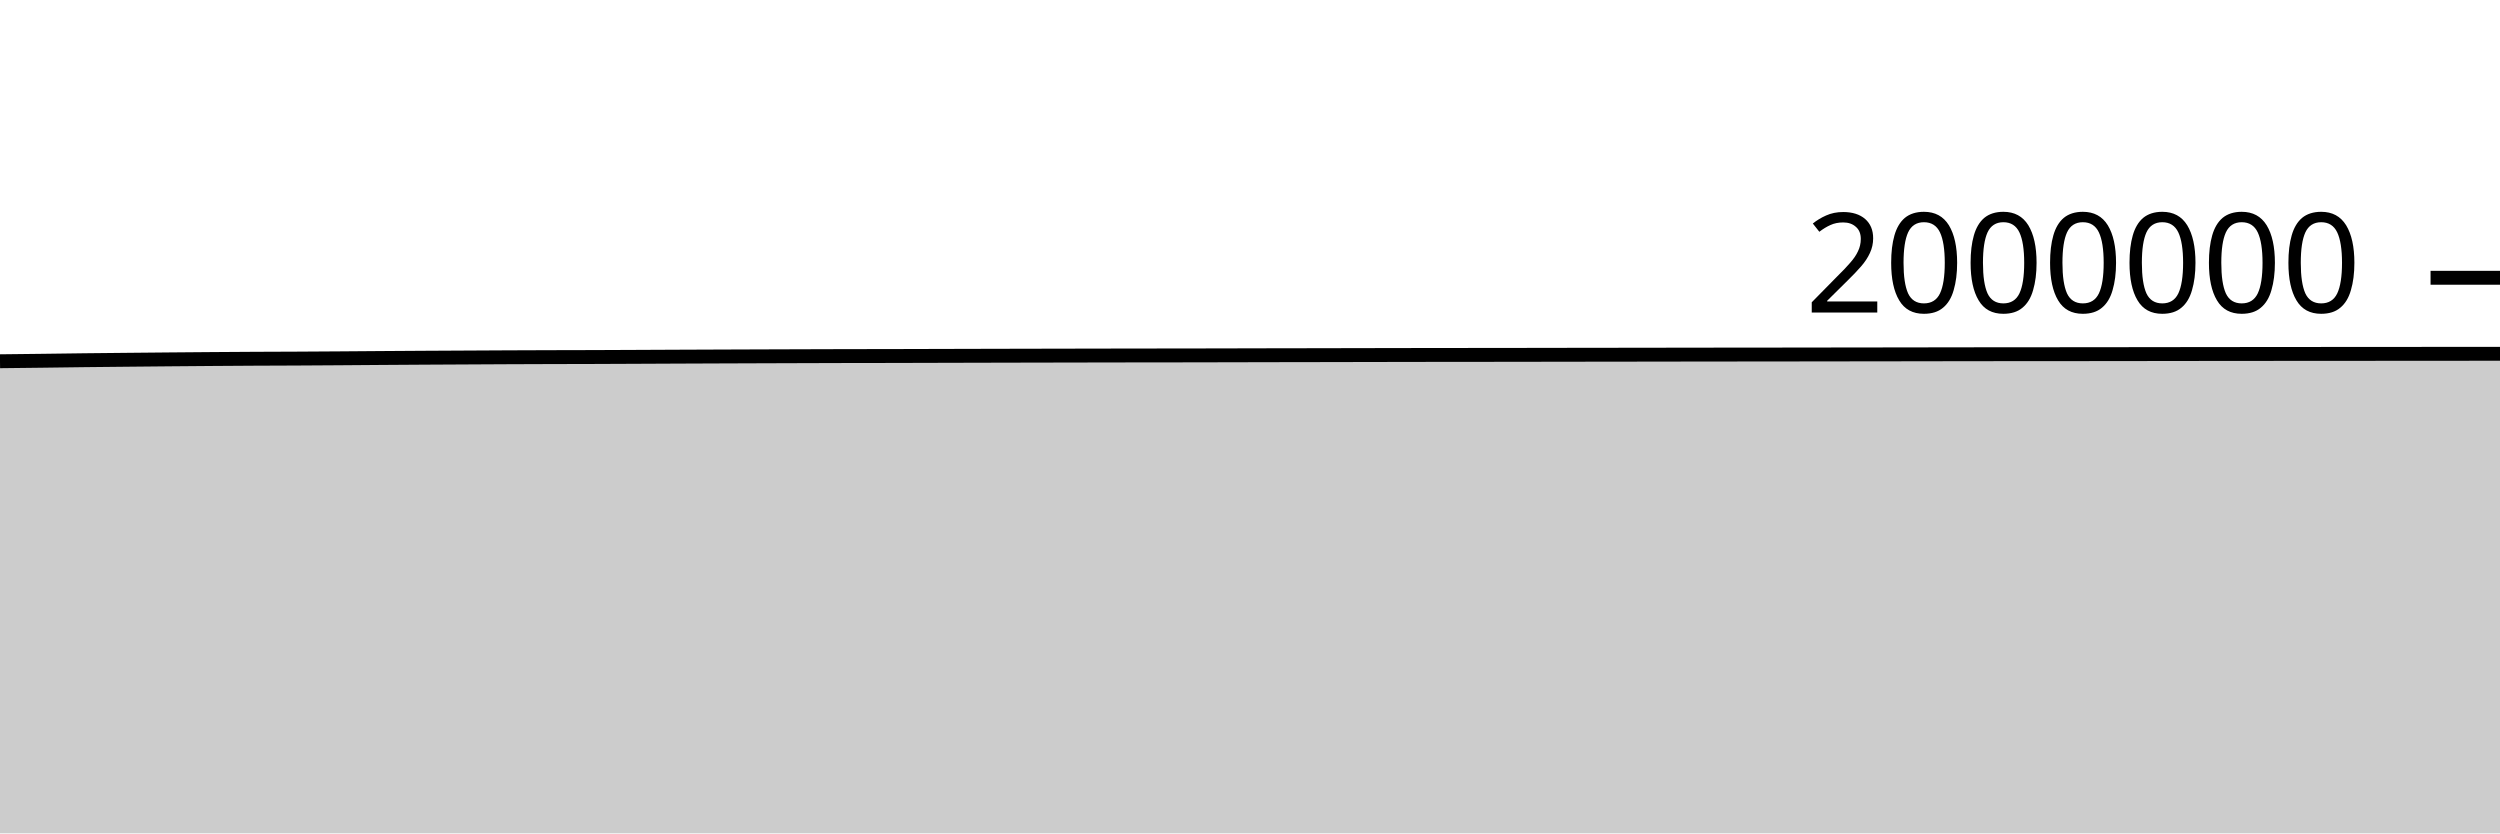
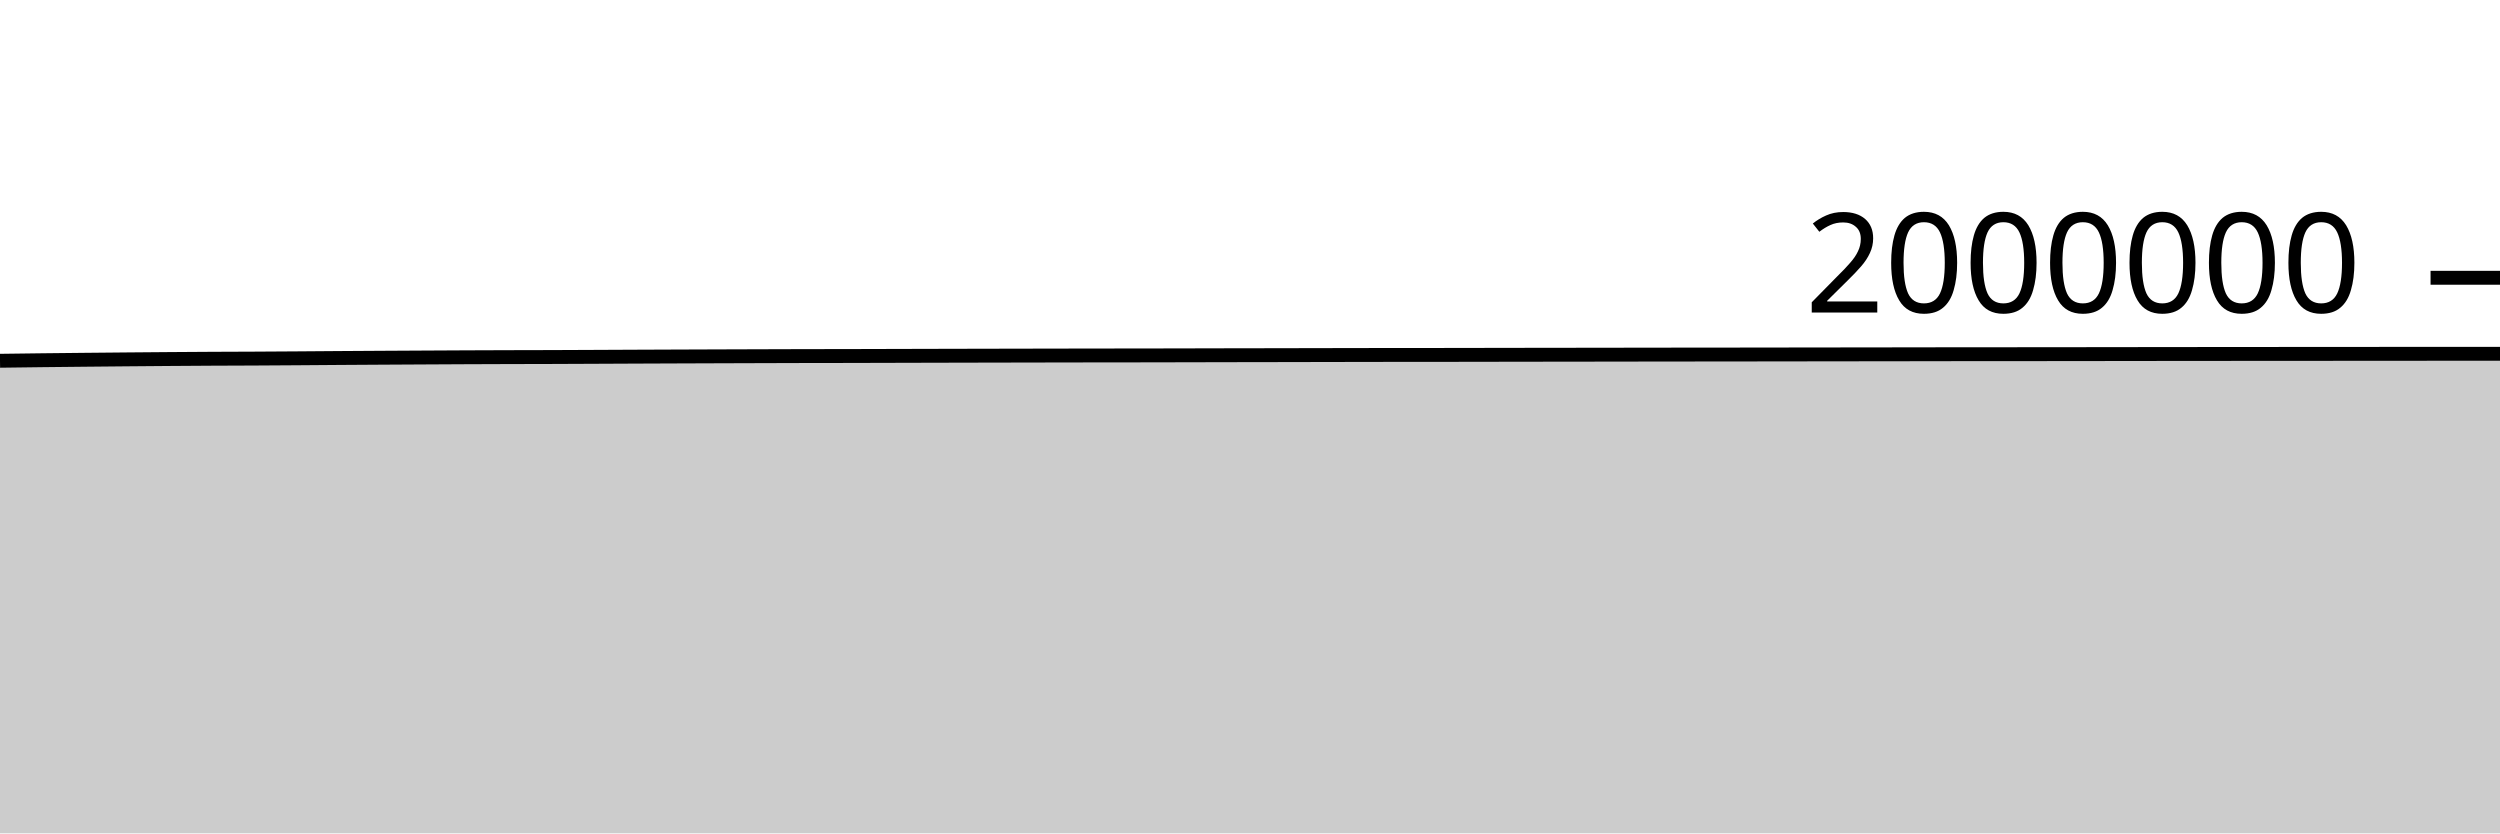
<svg xmlns="http://www.w3.org/2000/svg" viewBox="0 0 180 60">
  <g transform="translate(0,20)">
-     <path class="area" fill="rgba(0, 0, 0, 0.2)" d="M0,6.01C1.017,5.999,2.034,5.988,3.051,5.975C4.068,5.963,5.085,5.947,6.102,5.935C7.119,5.924,8.136,5.914,9.153,5.904C10.169,5.894,11.186,5.884,12.203,5.875C13.22,5.866,14.237,5.857,15.254,5.85C16.271,5.842,17.288,5.836,18.305,5.83C19.322,5.825,20.339,5.824,21.356,5.818C22.373,5.813,23.39,5.806,24.407,5.799C25.424,5.792,26.441,5.783,27.458,5.776C28.475,5.769,29.492,5.762,30.508,5.756C31.525,5.75,32.542,5.745,33.559,5.74C34.576,5.734,35.593,5.729,36.61,5.724C37.627,5.72,38.644,5.716,39.661,5.713C40.678,5.71,41.695,5.709,42.712,5.706C43.729,5.702,44.746,5.698,45.763,5.693C46.78,5.689,47.797,5.683,48.814,5.679C49.831,5.674,50.847,5.67,51.864,5.667C52.881,5.663,53.898,5.66,54.915,5.656C55.932,5.653,56.949,5.649,57.966,5.646C58.983,5.643,60,5.64,61.017,5.637C62.034,5.635,63.051,5.635,64.068,5.633C65.085,5.631,66.102,5.628,67.119,5.625C68.136,5.623,69.153,5.62,70.169,5.617C71.186,5.615,72.203,5.612,73.22,5.61C74.237,5.608,75.254,5.606,76.271,5.604C77.288,5.602,78.305,5.6,79.322,5.598C80.339,5.596,81.356,5.594,82.373,5.593C83.39,5.592,84.407,5.592,85.424,5.59C86.441,5.588,87.458,5.586,88.475,5.584C89.492,5.581,90.508,5.579,91.525,5.577C92.542,5.575,93.559,5.574,94.576,5.572C95.593,5.57,96.61,5.568,97.627,5.566C98.644,5.564,99.661,5.562,100.678,5.56C101.695,5.558,102.712,5.556,103.729,5.555C104.746,5.554,105.763,5.555,106.78,5.553C107.797,5.552,108.814,5.551,109.831,5.549C110.847,5.547,111.864,5.545,112.881,5.544C113.898,5.542,114.915,5.542,115.932,5.54C116.949,5.539,117.966,5.537,118.983,5.536C120,5.534,121.017,5.532,122.034,5.531C123.051,5.529,124.068,5.528,125.085,5.528C126.102,5.527,127.119,5.526,128.136,5.525C129.153,5.524,130.169,5.523,131.186,5.521C132.203,5.52,133.22,5.518,134.237,5.517C135.254,5.516,136.271,5.514,137.288,5.513C138.305,5.511,139.322,5.51,140.339,5.508C141.356,5.507,142.373,5.506,143.39,5.504C144.407,5.503,145.424,5.502,146.441,5.502C147.458,5.501,148.475,5.501,149.492,5.5C150.508,5.499,151.525,5.498,152.542,5.497C153.559,5.496,154.576,5.494,155.593,5.493C156.61,5.491,157.627,5.49,158.644,5.489C159.661,5.488,160.678,5.487,161.695,5.486C162.712,5.485,163.729,5.485,164.746,5.484C165.763,5.483,166.78,5.481,167.797,5.481C168.814,5.48,169.831,5.48,170.847,5.48C171.864,5.479,172.881,5.478,173.898,5.477C174.915,5.477,175.932,5.476,176.949,5.476C177.966,5.475,178.983,5.474,180,5.473L180,40C178.983,40,177.966,40,176.949,40C175.932,40,174.915,40,173.898,40C172.881,40,171.864,40,170.847,40C169.831,40,168.814,40,167.797,40C166.78,40,165.763,40,164.746,40C163.729,40,162.712,40,161.695,40C160.678,40,159.661,40,158.644,40C157.627,40,156.61,40,155.593,40C154.576,40,153.559,40,152.542,40C151.525,40,150.508,40,149.492,40C148.475,40,147.458,40,146.441,40C145.424,40,144.407,40,143.39,40C142.373,40,141.356,40,140.339,40C139.322,40,138.305,40,137.288,40C136.271,40,135.254,40,134.237,40C133.22,40,132.203,40,131.186,40C130.169,40,129.153,40,128.136,40C127.119,40,126.102,40,125.085,40C124.068,40,123.051,40,122.034,40C121.017,40,120,40,118.983,40C117.966,40,116.949,40,115.932,40C114.915,40,113.898,40,112.881,40C111.864,40,110.847,40,109.831,40C108.814,40,107.797,40,106.78,40C105.763,40,104.746,40,103.729,40C102.712,40,101.695,40,100.678,40C99.661,40,98.644,40,97.627,40C96.61,40,95.593,40,94.576,40C93.559,40,92.542,40,91.525,40C90.508,40,89.492,40,88.475,40C87.458,40,86.441,40,85.424,40C84.407,40,83.39,40,82.373,40C81.356,40,80.339,40,79.322,40C78.305,40,77.288,40,76.271,40C75.254,40,74.237,40,73.22,40C72.203,40,71.186,40,70.169,40C69.153,40,68.136,40,67.119,40C66.102,40,65.085,40,64.068,40C63.051,40,62.034,40,61.017,40C60,40,58.983,40,57.966,40C56.949,40,55.932,40,54.915,40C53.898,40,52.881,40,51.864,40C50.847,40,49.831,40,48.814,40C47.797,40,46.78,40,45.763,40C44.746,40,43.729,40,42.712,40C41.695,40,40.678,40,39.661,40C38.644,40,37.627,40,36.61,40C35.593,40,34.576,40,33.559,40C32.542,40,31.525,40,30.508,40C29.492,40,28.475,40,27.458,40C26.441,40,25.424,40,24.407,40C23.39,40,22.373,40,21.356,40C20.339,40,19.322,40,18.305,40C17.288,40,16.271,40,15.254,40C14.237,40,13.22,40,12.203,40C11.186,40,10.169,40,9.153,40C8.136,40,7.119,40,6.102,40C5.085,40,4.068,40,3.051,40C2.034,40,1.017,40,0,40Z" />
-     <path class="line" stroke="black" fill="none" d="M0,6.01C1.017,5.999,2.034,5.988,3.051,5.975C4.068,5.963,5.085,5.947,6.102,5.935C7.119,5.924,8.136,5.914,9.153,5.904C10.169,5.894,11.186,5.884,12.203,5.875C13.22,5.866,14.237,5.857,15.254,5.85C16.271,5.842,17.288,5.836,18.305,5.83C19.322,5.825,20.339,5.824,21.356,5.818C22.373,5.813,23.39,5.806,24.407,5.799C25.424,5.792,26.441,5.783,27.458,5.776C28.475,5.769,29.492,5.762,30.508,5.756C31.525,5.75,32.542,5.745,33.559,5.74C34.576,5.734,35.593,5.729,36.61,5.724C37.627,5.72,38.644,5.716,39.661,5.713C40.678,5.71,41.695,5.709,42.712,5.706C43.729,5.702,44.746,5.698,45.763,5.693C46.78,5.689,47.797,5.683,48.814,5.679C49.831,5.674,50.847,5.67,51.864,5.667C52.881,5.663,53.898,5.66,54.915,5.656C55.932,5.653,56.949,5.649,57.966,5.646C58.983,5.643,60,5.64,61.017,5.637C62.034,5.635,63.051,5.635,64.068,5.633C65.085,5.631,66.102,5.628,67.119,5.625C68.136,5.623,69.153,5.62,70.169,5.617C71.186,5.615,72.203,5.612,73.22,5.61C74.237,5.608,75.254,5.606,76.271,5.604C77.288,5.602,78.305,5.6,79.322,5.598C80.339,5.596,81.356,5.594,82.373,5.593C83.39,5.592,84.407,5.592,85.424,5.59C86.441,5.588,87.458,5.586,88.475,5.584C89.492,5.581,90.508,5.579,91.525,5.577C92.542,5.575,93.559,5.574,94.576,5.572C95.593,5.57,96.61,5.568,97.627,5.566C98.644,5.564,99.661,5.562,100.678,5.56C101.695,5.558,102.712,5.556,103.729,5.555C104.746,5.554,105.763,5.555,106.78,5.553C107.797,5.552,108.814,5.551,109.831,5.549C110.847,5.547,111.864,5.545,112.881,5.544C113.898,5.542,114.915,5.542,115.932,5.54C116.949,5.539,117.966,5.537,118.983,5.536C120,5.534,121.017,5.532,122.034,5.531C123.051,5.529,124.068,5.528,125.085,5.528C126.102,5.527,127.119,5.526,128.136,5.525C129.153,5.524,130.169,5.523,131.186,5.521C132.203,5.52,133.22,5.518,134.237,5.517C135.254,5.516,136.271,5.514,137.288,5.513C138.305,5.511,139.322,5.51,140.339,5.508C141.356,5.507,142.373,5.506,143.39,5.504C144.407,5.503,145.424,5.502,146.441,5.502C147.458,5.501,148.475,5.501,149.492,5.5C150.508,5.499,151.525,5.498,152.542,5.497C153.559,5.496,154.576,5.494,155.593,5.493C156.61,5.491,157.627,5.49,158.644,5.489C159.661,5.488,160.678,5.487,161.695,5.486C162.712,5.485,163.729,5.485,164.746,5.484C165.763,5.483,166.78,5.481,167.797,5.481C168.814,5.48,169.831,5.48,170.847,5.48C171.864,5.479,172.881,5.478,173.898,5.477C174.915,5.477,175.932,5.476,176.949,5.476C177.966,5.475,178.983,5.474,180,5.473" />
+     <path class="area" fill="rgba(0, 0, 0, 0.2)" d="M0,5.975C1.017,5.961,2.034,5.947,3.051,5.936C4.068,5.924,5.085,5.914,6.102,5.904C7.119,5.894,8.136,5.884,9.153,5.875C10.169,5.866,11.186,5.857,12.203,5.85C13.22,5.843,14.237,5.836,15.254,5.83C16.271,5.825,17.288,5.824,18.305,5.818C19.322,5.813,20.339,5.806,21.356,5.799C22.373,5.792,23.39,5.783,24.407,5.776C25.424,5.769,26.441,5.763,27.458,5.757C28.475,5.75,29.492,5.745,30.508,5.74C31.525,5.735,32.542,5.729,33.559,5.724C34.576,5.72,35.593,5.716,36.61,5.713C37.627,5.71,38.644,5.709,39.661,5.706C40.678,5.702,41.695,5.698,42.712,5.693C43.729,5.689,44.746,5.683,45.763,5.679C46.78,5.674,47.797,5.67,48.814,5.667C49.831,5.663,50.847,5.66,51.864,5.656C52.881,5.653,53.898,5.649,54.915,5.646C55.932,5.643,56.949,5.64,57.966,5.637C58.983,5.635,60,5.635,61.017,5.633C62.034,5.631,63.051,5.628,64.068,5.625C65.085,5.623,66.102,5.62,67.119,5.617C68.136,5.615,69.153,5.613,70.169,5.61C71.186,5.608,72.203,5.606,73.22,5.604C74.237,5.602,75.254,5.6,76.271,5.598C77.288,5.596,78.305,5.594,79.322,5.593C80.339,5.592,81.356,5.592,82.373,5.59C83.39,5.588,84.407,5.586,85.424,5.584C86.441,5.582,87.458,5.579,88.475,5.577C89.492,5.575,90.508,5.574,91.525,5.572C92.542,5.57,93.559,5.568,94.576,5.566C95.593,5.564,96.61,5.562,97.627,5.56C98.644,5.558,99.661,5.556,100.678,5.555C101.695,5.554,102.712,5.555,103.729,5.554C104.746,5.552,105.763,5.551,106.78,5.549C107.797,5.547,108.814,5.545,109.831,5.544C110.847,5.542,111.864,5.542,112.881,5.54C113.898,5.539,114.915,5.537,115.932,5.536C116.949,5.534,117.966,5.532,118.983,5.531C120,5.53,121.017,5.529,122.034,5.528C123.051,5.527,124.068,5.526,125.085,5.525C126.102,5.524,127.119,5.523,128.136,5.521C129.153,5.52,130.169,5.518,131.186,5.517C132.203,5.516,133.22,5.514,134.237,5.513C135.254,5.511,136.271,5.51,137.288,5.509C138.305,5.507,139.322,5.506,140.339,5.504C141.356,5.503,142.373,5.502,143.39,5.502C144.407,5.501,145.424,5.501,146.441,5.5C147.458,5.499,148.475,5.498,149.492,5.497C150.508,5.496,151.525,5.494,152.542,5.493C153.559,5.492,154.576,5.491,155.593,5.489C156.61,5.488,157.627,5.487,158.644,5.486C159.661,5.485,160.678,5.485,161.695,5.484C162.712,5.483,163.729,5.482,164.746,5.481C165.763,5.48,166.78,5.48,167.797,5.48C168.814,5.479,169.831,5.478,170.847,5.477C171.864,5.477,172.881,5.477,173.898,5.476C174.915,5.475,175.932,5.474,176.949,5.473C177.966,5.473,178.983,5.473,180,5.473L180,40C178.983,40,177.966,40,176.949,40C175.932,40,174.915,40,173.898,40C172.881,40,171.864,40,170.847,40C169.831,40,168.814,40,167.797,40C166.78,40,165.763,40,164.746,40C163.729,40,162.712,40,161.695,40C160.678,40,159.661,40,158.644,40C157.627,40,156.61,40,155.593,40C154.576,40,153.559,40,152.542,40C151.525,40,150.508,40,149.492,40C148.475,40,147.458,40,146.441,40C145.424,40,144.407,40,143.39,40C142.373,40,141.356,40,140.339,40C139.322,40,138.305,40,137.288,40C136.271,40,135.254,40,134.237,40C133.22,40,132.203,40,131.186,40C130.169,40,129.153,40,128.136,40C127.119,40,126.102,40,125.085,40C124.068,40,123.051,40,122.034,40C121.017,40,120,40,118.983,40C117.966,40,116.949,40,115.932,40C114.915,40,113.898,40,112.881,40C111.864,40,110.847,40,109.831,40C108.814,40,107.797,40,106.78,40C105.763,40,104.746,40,103.729,40C102.712,40,101.695,40,100.678,40C99.661,40,98.644,40,97.627,40C96.61,40,95.593,40,94.576,40C93.559,40,92.542,40,91.525,40C90.508,40,89.492,40,88.475,40C87.458,40,86.441,40,85.424,40C84.407,40,83.39,40,82.373,40C81.356,40,80.339,40,79.322,40C78.305,40,77.288,40,76.271,40C75.254,40,74.237,40,73.22,40C72.203,40,71.186,40,70.169,40C69.153,40,68.136,40,67.119,40C66.102,40,65.085,40,64.068,40C63.051,40,62.034,40,61.017,40C60,40,58.983,40,57.966,40C56.949,40,55.932,40,54.915,40C53.898,40,52.881,40,51.864,40C50.847,40,49.831,40,48.814,40C47.797,40,46.78,40,45.763,40C44.746,40,43.729,40,42.712,40C41.695,40,40.678,40,39.661,40C38.644,40,37.627,40,36.61,40C35.593,40,34.576,40,33.559,40C32.542,40,31.525,40,30.508,40C29.492,40,28.475,40,27.458,40C26.441,40,25.424,40,24.407,40C23.39,40,22.373,40,21.356,40C20.339,40,19.322,40,18.305,40C17.288,40,16.271,40,15.254,40C14.237,40,13.22,40,12.203,40C11.186,40,10.169,40,9.153,40C8.136,40,7.119,40,6.102,40C5.085,40,4.068,40,3.051,40C2.034,40,1.017,40,0,40Z" />
+     <path class="line" stroke="black" fill="none" d="M0,5.975C1.017,5.961,2.034,5.947,3.051,5.936C4.068,5.924,5.085,5.914,6.102,5.904C7.119,5.894,8.136,5.884,9.153,5.875C10.169,5.866,11.186,5.857,12.203,5.85C13.22,5.843,14.237,5.836,15.254,5.83C16.271,5.825,17.288,5.824,18.305,5.818C19.322,5.813,20.339,5.806,21.356,5.799C22.373,5.792,23.39,5.783,24.407,5.776C25.424,5.769,26.441,5.763,27.458,5.757C28.475,5.75,29.492,5.745,30.508,5.74C31.525,5.735,32.542,5.729,33.559,5.724C34.576,5.72,35.593,5.716,36.61,5.713C37.627,5.71,38.644,5.709,39.661,5.706C40.678,5.702,41.695,5.698,42.712,5.693C43.729,5.689,44.746,5.683,45.763,5.679C46.78,5.674,47.797,5.67,48.814,5.667C49.831,5.663,50.847,5.66,51.864,5.656C52.881,5.653,53.898,5.649,54.915,5.646C55.932,5.643,56.949,5.64,57.966,5.637C58.983,5.635,60,5.635,61.017,5.633C62.034,5.631,63.051,5.628,64.068,5.625C65.085,5.623,66.102,5.62,67.119,5.617C68.136,5.615,69.153,5.613,70.169,5.61C71.186,5.608,72.203,5.606,73.22,5.604C74.237,5.602,75.254,5.6,76.271,5.598C77.288,5.596,78.305,5.594,79.322,5.593C80.339,5.592,81.356,5.592,82.373,5.59C83.39,5.588,84.407,5.586,85.424,5.584C86.441,5.582,87.458,5.579,88.475,5.577C89.492,5.575,90.508,5.574,91.525,5.572C92.542,5.57,93.559,5.568,94.576,5.566C95.593,5.564,96.61,5.562,97.627,5.56C98.644,5.558,99.661,5.556,100.678,5.555C101.695,5.554,102.712,5.555,103.729,5.554C104.746,5.552,105.763,5.551,106.78,5.549C107.797,5.547,108.814,5.545,109.831,5.544C110.847,5.542,111.864,5.542,112.881,5.54C113.898,5.539,114.915,5.537,115.932,5.536C116.949,5.534,117.966,5.532,118.983,5.531C120,5.53,121.017,5.529,122.034,5.528C123.051,5.527,124.068,5.526,125.085,5.525C126.102,5.524,127.119,5.523,128.136,5.521C129.153,5.52,130.169,5.518,131.186,5.517C132.203,5.516,133.22,5.514,134.237,5.513C135.254,5.511,136.271,5.51,137.288,5.509C138.305,5.507,139.322,5.506,140.339,5.504C141.356,5.503,142.373,5.502,143.39,5.502C144.407,5.501,145.424,5.501,146.441,5.5C147.458,5.499,148.475,5.498,149.492,5.497C150.508,5.496,151.525,5.494,152.542,5.493C153.559,5.492,154.576,5.491,155.593,5.489C156.61,5.488,157.627,5.487,158.644,5.486C159.661,5.485,160.678,5.485,161.695,5.484C162.712,5.483,163.729,5.482,164.746,5.481C165.763,5.48,166.78,5.48,167.797,5.48C168.814,5.479,169.831,5.478,170.847,5.477C171.864,5.477,172.881,5.477,173.898,5.476C174.915,5.475,175.932,5.474,176.949,5.473C177.966,5.473,178.983,5.473,180,5.473" />
    <path class="axis-ceiling" stroke-width="1" stroke="black" fill="none" d="M175,0L180,0" />
    <text class="axis-ceiling-label" font-family="sans-serif" text-anchor="end" font-size="10px" x="170" y="2.5">2000000</text>
  </g>
</svg>
